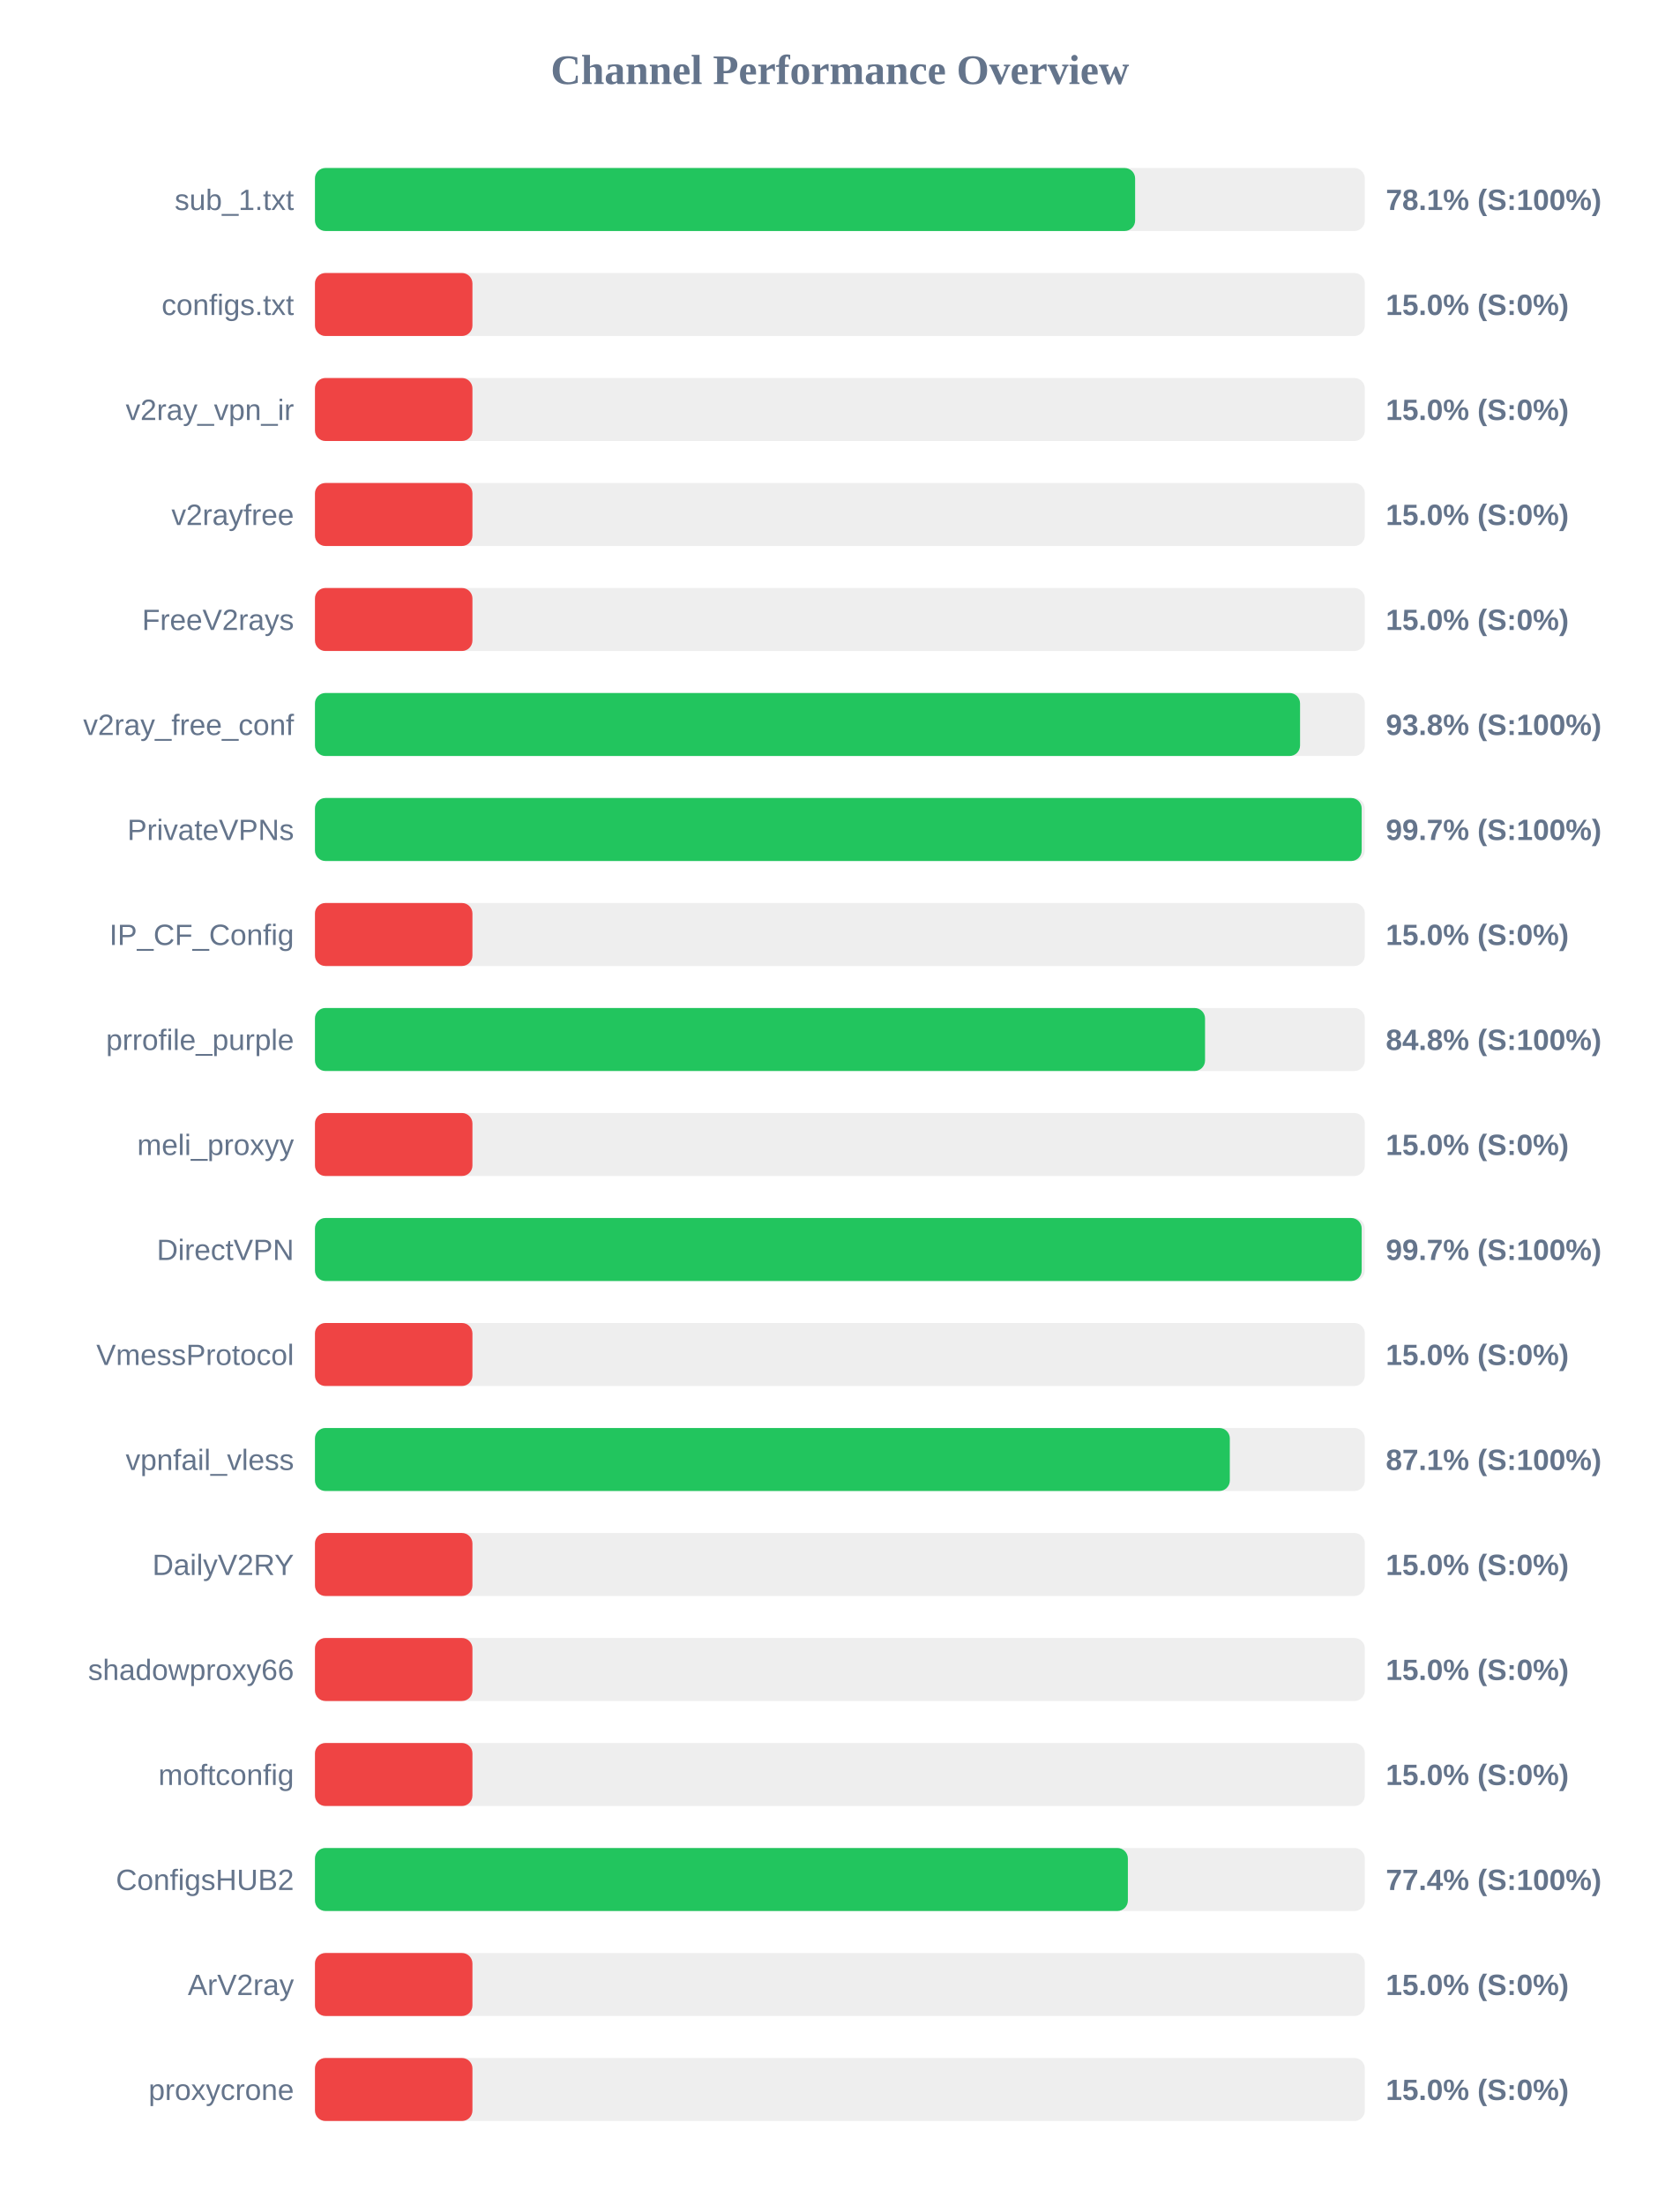
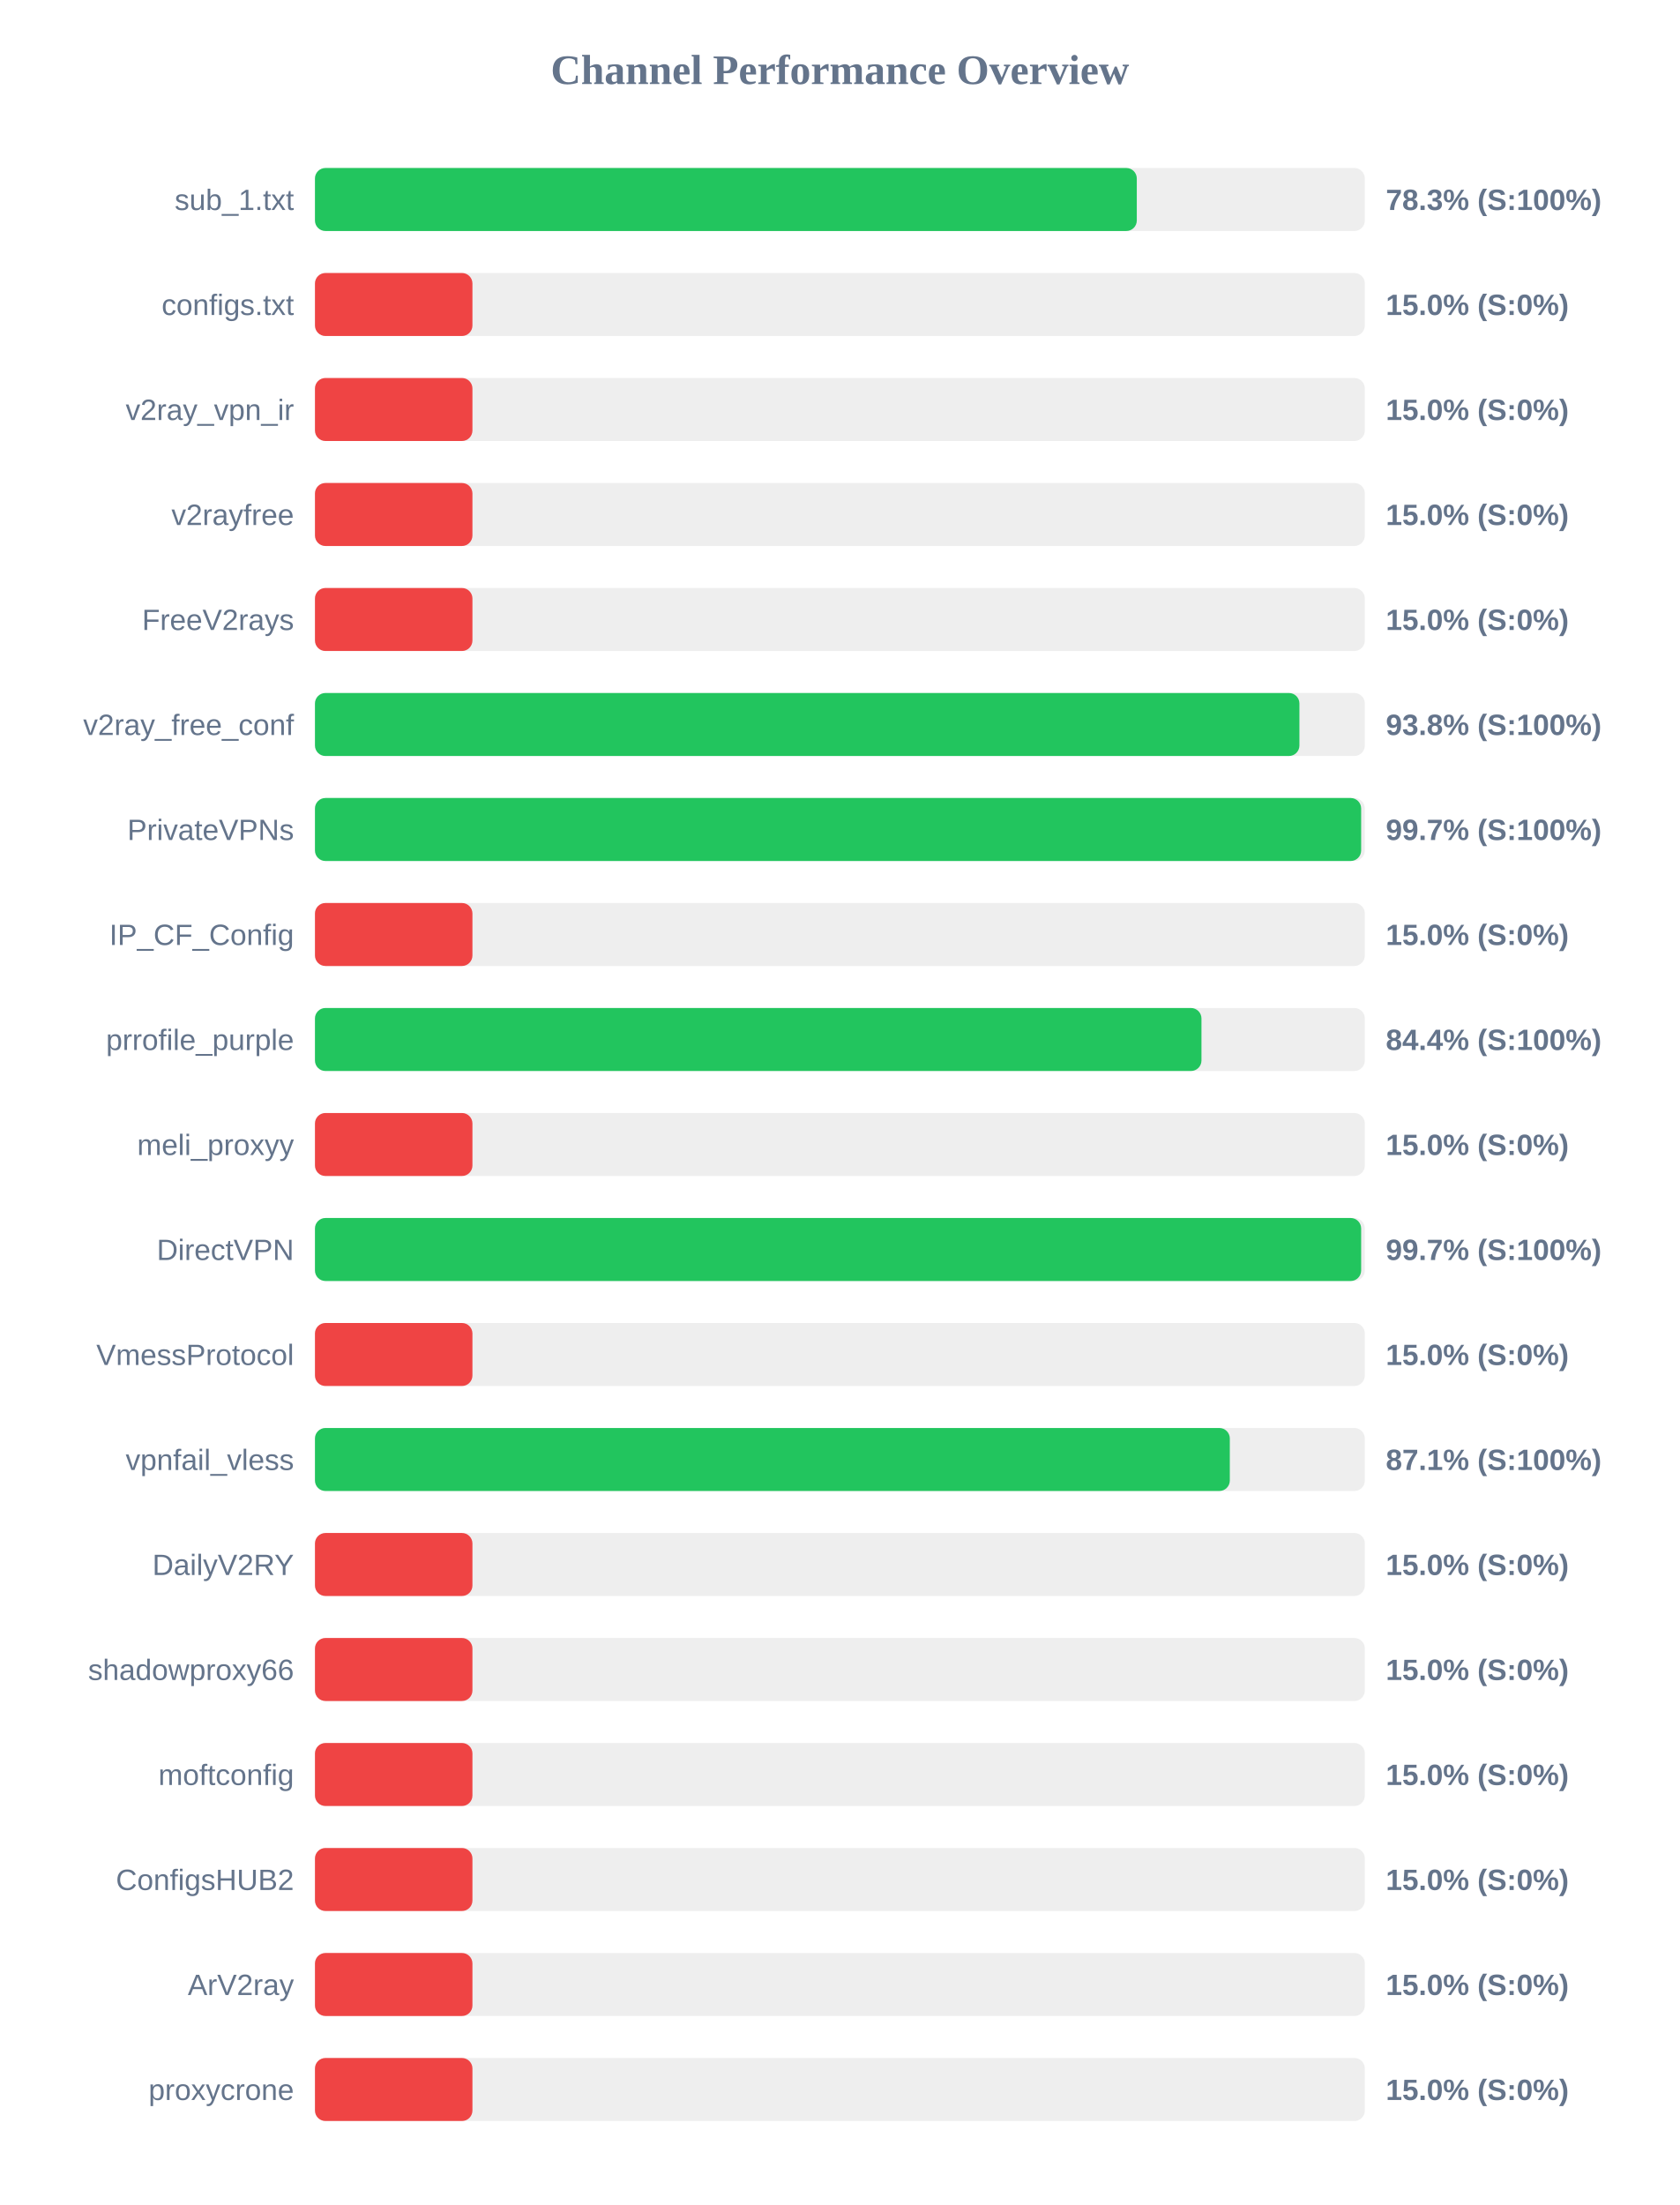
<svg xmlns="http://www.w3.org/2000/svg" width="800" height="1050" version="1.1">
  <style>
        .row { font: 14px Arial; fill: #64748b; }
        .score { font: bold 14px Arial; fill: #64748b; }
    </style>
  <text x="400" y="40" text-anchor="middle" font-size="20px" font-weight="bold" fill="#64748b">Channel Performance Overview</text>
  <rect x="150" y="80" width="500" height="30" fill="#eee" rx="5" />
-   <rect x="150" y="80" width="390.6" height="30" fill="#22c55e" rx="5" />
+   <rect x="150" y="80" width="391.4" height="30" fill="#22c55e" rx="5" />
  <text x="140" y="100" text-anchor="end" class="row">sub_1.txt</text>
-   <text x="660" y="100" text-anchor="start" class="score">78.1% (S:100%)</text>
+   <text x="660" y="100" text-anchor="start" class="score">78.3% (S:100%)</text>
  <rect x="150" y="130" width="500" height="30" fill="#eee" rx="5" />
  <rect x="150" y="130" width="75.0" height="30" fill="#ef4444" rx="5" />
  <text x="140" y="150" text-anchor="end" class="row">configs.txt</text>
  <text x="660" y="150" text-anchor="start" class="score">15.0% (S:0%)</text>
  <rect x="150" y="180" width="500" height="30" fill="#eee" rx="5" />
  <rect x="150" y="180" width="75.0" height="30" fill="#ef4444" rx="5" />
  <text x="140" y="200" text-anchor="end" class="row">v2ray_vpn_ir</text>
  <text x="660" y="200" text-anchor="start" class="score">15.0% (S:0%)</text>
  <rect x="150" y="230" width="500" height="30" fill="#eee" rx="5" />
  <rect x="150" y="230" width="75.0" height="30" fill="#ef4444" rx="5" />
  <text x="140" y="250" text-anchor="end" class="row">v2rayfree</text>
  <text x="660" y="250" text-anchor="start" class="score">15.0% (S:0%)</text>
  <rect x="150" y="280" width="500" height="30" fill="#eee" rx="5" />
  <rect x="150" y="280" width="75.0" height="30" fill="#ef4444" rx="5" />
  <text x="140" y="300" text-anchor="end" class="row">FreeV2rays</text>
  <text x="660" y="300" text-anchor="start" class="score">15.0% (S:0%)</text>
  <rect x="150" y="330" width="500" height="30" fill="#eee" rx="5" />
-   <rect x="150" y="330" width="469.15" height="30" fill="#22c55e" rx="5" />
+   <rect x="150" y="330" width="468.85" height="30" fill="#22c55e" rx="5" />
  <text x="140" y="350" text-anchor="end" class="row">v2ray_free_conf</text>
  <text x="660" y="350" text-anchor="start" class="score">93.8% (S:100%)</text>
  <rect x="150" y="380" width="500" height="30" fill="#eee" rx="5" />
-   <rect x="150" y="380" width="498.5" height="30" fill="#22c55e" rx="5" />
+   <rect x="150" y="380" width="498.25" height="30" fill="#22c55e" rx="5" />
  <text x="140" y="400" text-anchor="end" class="row">PrivateVPNs</text>
  <text x="660" y="400" text-anchor="start" class="score">99.7% (S:100%)</text>
  <rect x="150" y="430" width="500" height="30" fill="#eee" rx="5" />
  <rect x="150" y="430" width="75.0" height="30" fill="#ef4444" rx="5" />
  <text x="140" y="450" text-anchor="end" class="row">IP_CF_Config</text>
  <text x="660" y="450" text-anchor="start" class="score">15.0% (S:0%)</text>
  <rect x="150" y="480" width="500" height="30" fill="#eee" rx="5" />
-   <rect x="150" y="480" width="423.9" height="30" fill="#22c55e" rx="5" />
+   <rect x="150" y="480" width="422.2" height="30" fill="#22c55e" rx="5" />
  <text x="140" y="500" text-anchor="end" class="row">prrofile_purple</text>
-   <text x="660" y="500" text-anchor="start" class="score">84.8% (S:100%)</text>
+   <text x="660" y="500" text-anchor="start" class="score">84.4% (S:100%)</text>
  <rect x="150" y="530" width="500" height="30" fill="#eee" rx="5" />
  <rect x="150" y="530" width="75.0" height="30" fill="#ef4444" rx="5" />
  <text x="140" y="550" text-anchor="end" class="row">meli_proxyy</text>
  <text x="660" y="550" text-anchor="start" class="score">15.0% (S:0%)</text>
  <rect x="150" y="580" width="500" height="30" fill="#eee" rx="5" />
-   <rect x="150" y="580" width="498.5" height="30" fill="#22c55e" rx="5" />
+   <rect x="150" y="580" width="498.25" height="30" fill="#22c55e" rx="5" />
  <text x="140" y="600" text-anchor="end" class="row">DirectVPN</text>
  <text x="660" y="600" text-anchor="start" class="score">99.7% (S:100%)</text>
  <rect x="150" y="630" width="500" height="30" fill="#eee" rx="5" />
  <rect x="150" y="630" width="75.0" height="30" fill="#ef4444" rx="5" />
  <text x="140" y="650" text-anchor="end" class="row">VmessProtocol</text>
  <text x="660" y="650" text-anchor="start" class="score">15.0% (S:0%)</text>
  <rect x="150" y="680" width="500" height="30" fill="#eee" rx="5" />
  <rect x="150" y="680" width="435.7" height="30" fill="#22c55e" rx="5" />
  <text x="140" y="700" text-anchor="end" class="row">vpnfail_vless</text>
  <text x="660" y="700" text-anchor="start" class="score">87.1% (S:100%)</text>
  <rect x="150" y="730" width="500" height="30" fill="#eee" rx="5" />
  <rect x="150" y="730" width="75.0" height="30" fill="#ef4444" rx="5" />
  <text x="140" y="750" text-anchor="end" class="row">DailyV2RY</text>
  <text x="660" y="750" text-anchor="start" class="score">15.0% (S:0%)</text>
  <rect x="150" y="780" width="500" height="30" fill="#eee" rx="5" />
  <rect x="150" y="780" width="75.0" height="30" fill="#ef4444" rx="5" />
  <text x="140" y="800" text-anchor="end" class="row">shadowproxy66</text>
  <text x="660" y="800" text-anchor="start" class="score">15.0% (S:0%)</text>
  <rect x="150" y="830" width="500" height="30" fill="#eee" rx="5" />
  <rect x="150" y="830" width="75.0" height="30" fill="#ef4444" rx="5" />
  <text x="140" y="850" text-anchor="end" class="row">moftconfig</text>
  <text x="660" y="850" text-anchor="start" class="score">15.0% (S:0%)</text>
  <rect x="150" y="880" width="500" height="30" fill="#eee" rx="5" />
-   <rect x="150" y="880" width="387.15" height="30" fill="#22c55e" rx="5" />
+   <rect x="150" y="880" width="75.0" height="30" fill="#ef4444" rx="5" />
  <text x="140" y="900" text-anchor="end" class="row">ConfigsHUB2</text>
-   <text x="660" y="900" text-anchor="start" class="score">77.4% (S:100%)</text>
+   <text x="660" y="900" text-anchor="start" class="score">15.0% (S:0%)</text>
  <rect x="150" y="930" width="500" height="30" fill="#eee" rx="5" />
  <rect x="150" y="930" width="75.0" height="30" fill="#ef4444" rx="5" />
  <text x="140" y="950" text-anchor="end" class="row">ArV2ray</text>
  <text x="660" y="950" text-anchor="start" class="score">15.0% (S:0%)</text>
  <rect x="150" y="980" width="500" height="30" fill="#eee" rx="5" />
  <rect x="150" y="980" width="75.0" height="30" fill="#ef4444" rx="5" />
  <text x="140" y="1000" text-anchor="end" class="row">proxycrone</text>
  <text x="660" y="1000" text-anchor="start" class="score">15.0% (S:0%)</text>
</svg>
